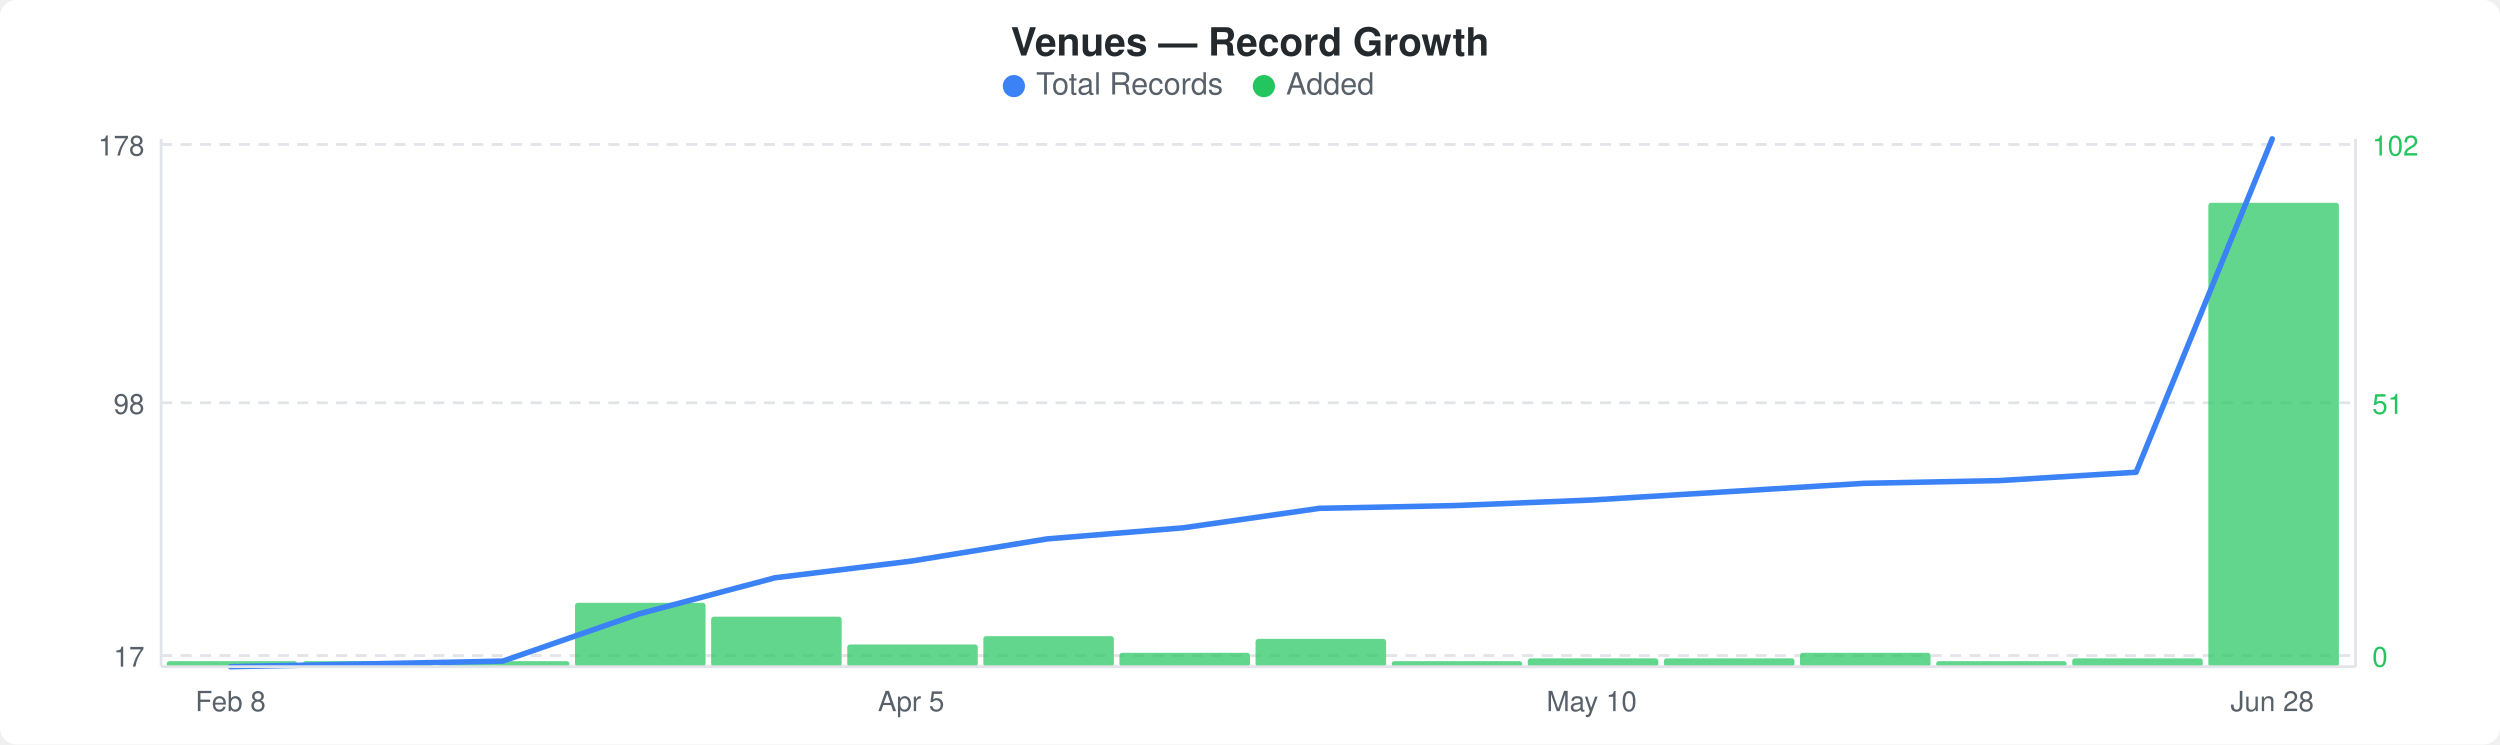
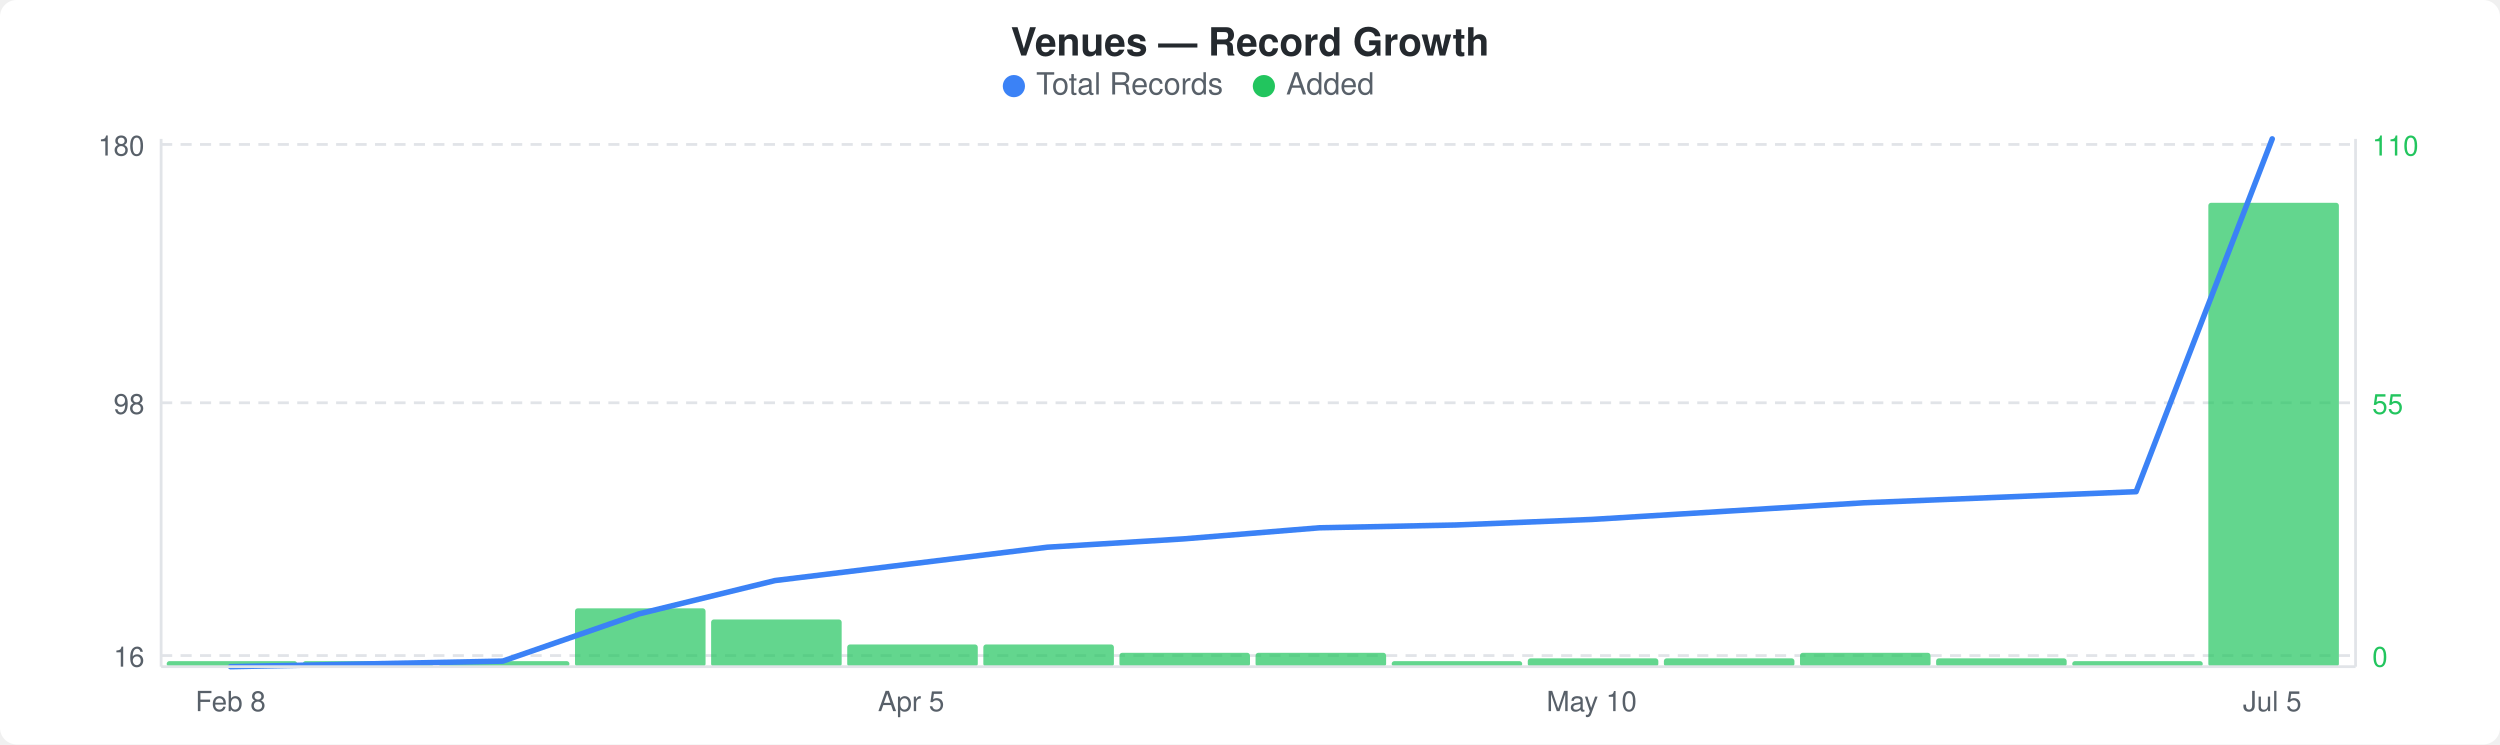
<svg xmlns="http://www.w3.org/2000/svg" width="900" height="268" viewBox="0 0 900 268">
  <rect width="900" height="268" fill="#ffffff" rx="6" ry="6" />
  <text x="450" y="20" text-anchor="middle" font-family="-apple-system, BlinkMacSystemFont, &quot;Segoe UI&quot;, Helvetica, Arial, sans-serif" font-size="14" font-weight="600" fill="#24292e">Venues — Record Growth</text>
  <circle cx="365" cy="31" r="4" fill="#3b82f6" />
  <text x="373" y="34" font-family="-apple-system, BlinkMacSystemFont, &quot;Segoe UI&quot;, Helvetica, Arial, sans-serif" font-size="11" fill="#586069">Total Records</text>
  <circle cx="455" cy="31" r="4" fill="#22c55e" />
  <text x="463" y="34" font-family="-apple-system, BlinkMacSystemFont, &quot;Segoe UI&quot;, Helvetica, Arial, sans-serif" font-size="11" fill="#586069">Added</text>
  <line x1="58" y1="52" x2="848" y2="52" stroke="#e1e4e8" stroke-width="1" stroke-dasharray="4,3" />
  <line x1="58" y1="145" x2="848" y2="145" stroke="#e1e4e8" stroke-width="1" stroke-dasharray="4,3" />
  <line x1="58" y1="236" x2="848" y2="236" stroke="#e1e4e8" stroke-width="1" stroke-dasharray="4,3" />
  <rect x="60" y="238" width="47" height="2" rx="1" fill="#22c55eb3" />
  <rect x="109" y="238" width="47" height="2" rx="1" fill="#22c55eb3" />
  <rect x="158" y="238" width="47" height="2" rx="1" fill="#22c55eb3" />
-   <rect x="207" y="217" width="47" height="23" rx="1" fill="#22c55eb3" />
-   <rect x="256" y="222" width="47" height="18" rx="1" fill="#22c55eb3" />
+   <rect x="207" y="219" width="47" height="21" rx="1" fill="#22c55eb3" />
+   <rect x="256" y="223" width="47" height="17" rx="1" fill="#22c55eb3" />
  <rect x="305" y="232" width="47" height="8" rx="1" fill="#22c55eb3" />
-   <rect x="354" y="229" width="47" height="11" rx="1" fill="#22c55eb3" />
+   <rect x="354" y="232" width="47" height="8" rx="1" fill="#22c55eb3" />
  <rect x="403" y="235" width="47" height="5" rx="1" fill="#22c55eb3" />
-   <rect x="452" y="230" width="47" height="10" rx="1" fill="#22c55eb3" />
+   <rect x="452" y="235" width="47" height="5" rx="1" fill="#22c55eb3" />
  <rect x="501" y="238" width="47" height="2" rx="1" fill="#22c55eb3" />
  <rect x="550" y="237" width="47" height="3" rx="1" fill="#22c55eb3" />
  <rect x="599" y="237" width="47" height="3" rx="1" fill="#22c55eb3" />
  <rect x="648" y="235" width="47" height="5" rx="1" fill="#22c55eb3" />
-   <rect x="697" y="238" width="47" height="2" rx="1" fill="#22c55eb3" />
-   <rect x="746" y="237" width="47" height="3" rx="1" fill="#22c55eb3" />
+   <rect x="697" y="237" width="47" height="3" rx="1" fill="#22c55eb3" />
+   <rect x="746" y="238" width="47" height="2" rx="1" fill="#22c55eb3" />
  <rect x="795" y="73" width="47" height="167" rx="1" fill="#22c55eb3" />
-   <polyline points="83,240 132,239 181,238 230,221 279,208 328,202 377,194 426,190 475,183 524,182 573,180 622,177 671,174 720,173 769,170 818,50" fill="none" stroke="#3b82f6" stroke-width="2" stroke-linejoin="round" stroke-linecap="round" />
-   <text x="52" y="56" text-anchor="end" font-family="-apple-system, BlinkMacSystemFont, &quot;Segoe UI&quot;, Helvetica, Arial, sans-serif" font-size="10" fill="#586069">178</text>
+   <polyline points="83,240 132,239 181,238 230,221 279,209 328,203 377,197 426,194 475,190 524,189 573,187 622,184 671,181 720,179 769,177 818,50" fill="none" stroke="#3b82f6" stroke-width="2" stroke-linejoin="round" stroke-linecap="round" />
+   <text x="52" y="56" text-anchor="end" font-family="-apple-system, BlinkMacSystemFont, &quot;Segoe UI&quot;, Helvetica, Arial, sans-serif" font-size="10" fill="#586069">180</text>
  <text x="52" y="149" text-anchor="end" font-family="-apple-system, BlinkMacSystemFont, &quot;Segoe UI&quot;, Helvetica, Arial, sans-serif" font-size="10" fill="#586069">98</text>
-   <text x="52" y="240" text-anchor="end" font-family="-apple-system, BlinkMacSystemFont, &quot;Segoe UI&quot;, Helvetica, Arial, sans-serif" font-size="10" fill="#586069">17</text>
-   <text x="854" y="56" text-anchor="start" font-family="-apple-system, BlinkMacSystemFont, &quot;Segoe UI&quot;, Helvetica, Arial, sans-serif" font-size="10" fill="#22c55e">102</text>
-   <text x="854" y="149" text-anchor="start" font-family="-apple-system, BlinkMacSystemFont, &quot;Segoe UI&quot;, Helvetica, Arial, sans-serif" font-size="10" fill="#22c55e">51</text>
+   <text x="52" y="240" text-anchor="end" font-family="-apple-system, BlinkMacSystemFont, &quot;Segoe UI&quot;, Helvetica, Arial, sans-serif" font-size="10" fill="#586069">16</text>
+   <text x="854" y="56" text-anchor="start" font-family="-apple-system, BlinkMacSystemFont, &quot;Segoe UI&quot;, Helvetica, Arial, sans-serif" font-size="10" fill="#22c55e">110</text>
+   <text x="854" y="149" text-anchor="start" font-family="-apple-system, BlinkMacSystemFont, &quot;Segoe UI&quot;, Helvetica, Arial, sans-serif" font-size="10" fill="#22c55e">55</text>
  <text x="854" y="240" text-anchor="start" font-family="-apple-system, BlinkMacSystemFont, &quot;Segoe UI&quot;, Helvetica, Arial, sans-serif" font-size="10" fill="#22c55e">0</text>
  <line x1="58" y1="50" x2="58" y2="240" stroke="#e1e4e8" stroke-width="1" />
  <line x1="58" y1="240" x2="848" y2="240" stroke="#e1e4e8" stroke-width="1" />
  <line x1="848" y1="50" x2="848" y2="240" stroke="#e1e4e8" stroke-width="1" />
  <text x="83" y="256" text-anchor="middle" font-family="-apple-system, BlinkMacSystemFont, &quot;Segoe UI&quot;, Helvetica, Arial, sans-serif" font-size="10" fill="#586069">Feb 8</text>
  <text x="328" y="256" text-anchor="middle" font-family="-apple-system, BlinkMacSystemFont, &quot;Segoe UI&quot;, Helvetica, Arial, sans-serif" font-size="10" fill="#586069">Apr 5</text>
  <text x="573" y="256" text-anchor="middle" font-family="-apple-system, BlinkMacSystemFont, &quot;Segoe UI&quot;, Helvetica, Arial, sans-serif" font-size="10" fill="#586069">May 10</text>
-   <text x="818" y="256" text-anchor="middle" font-family="-apple-system, BlinkMacSystemFont, &quot;Segoe UI&quot;, Helvetica, Arial, sans-serif" font-size="10" fill="#586069">Jun 28</text>
+   <text x="818" y="256" text-anchor="middle" font-family="-apple-system, BlinkMacSystemFont, &quot;Segoe UI&quot;, Helvetica, Arial, sans-serif" font-size="10" fill="#586069">Jul 5</text>
</svg>
